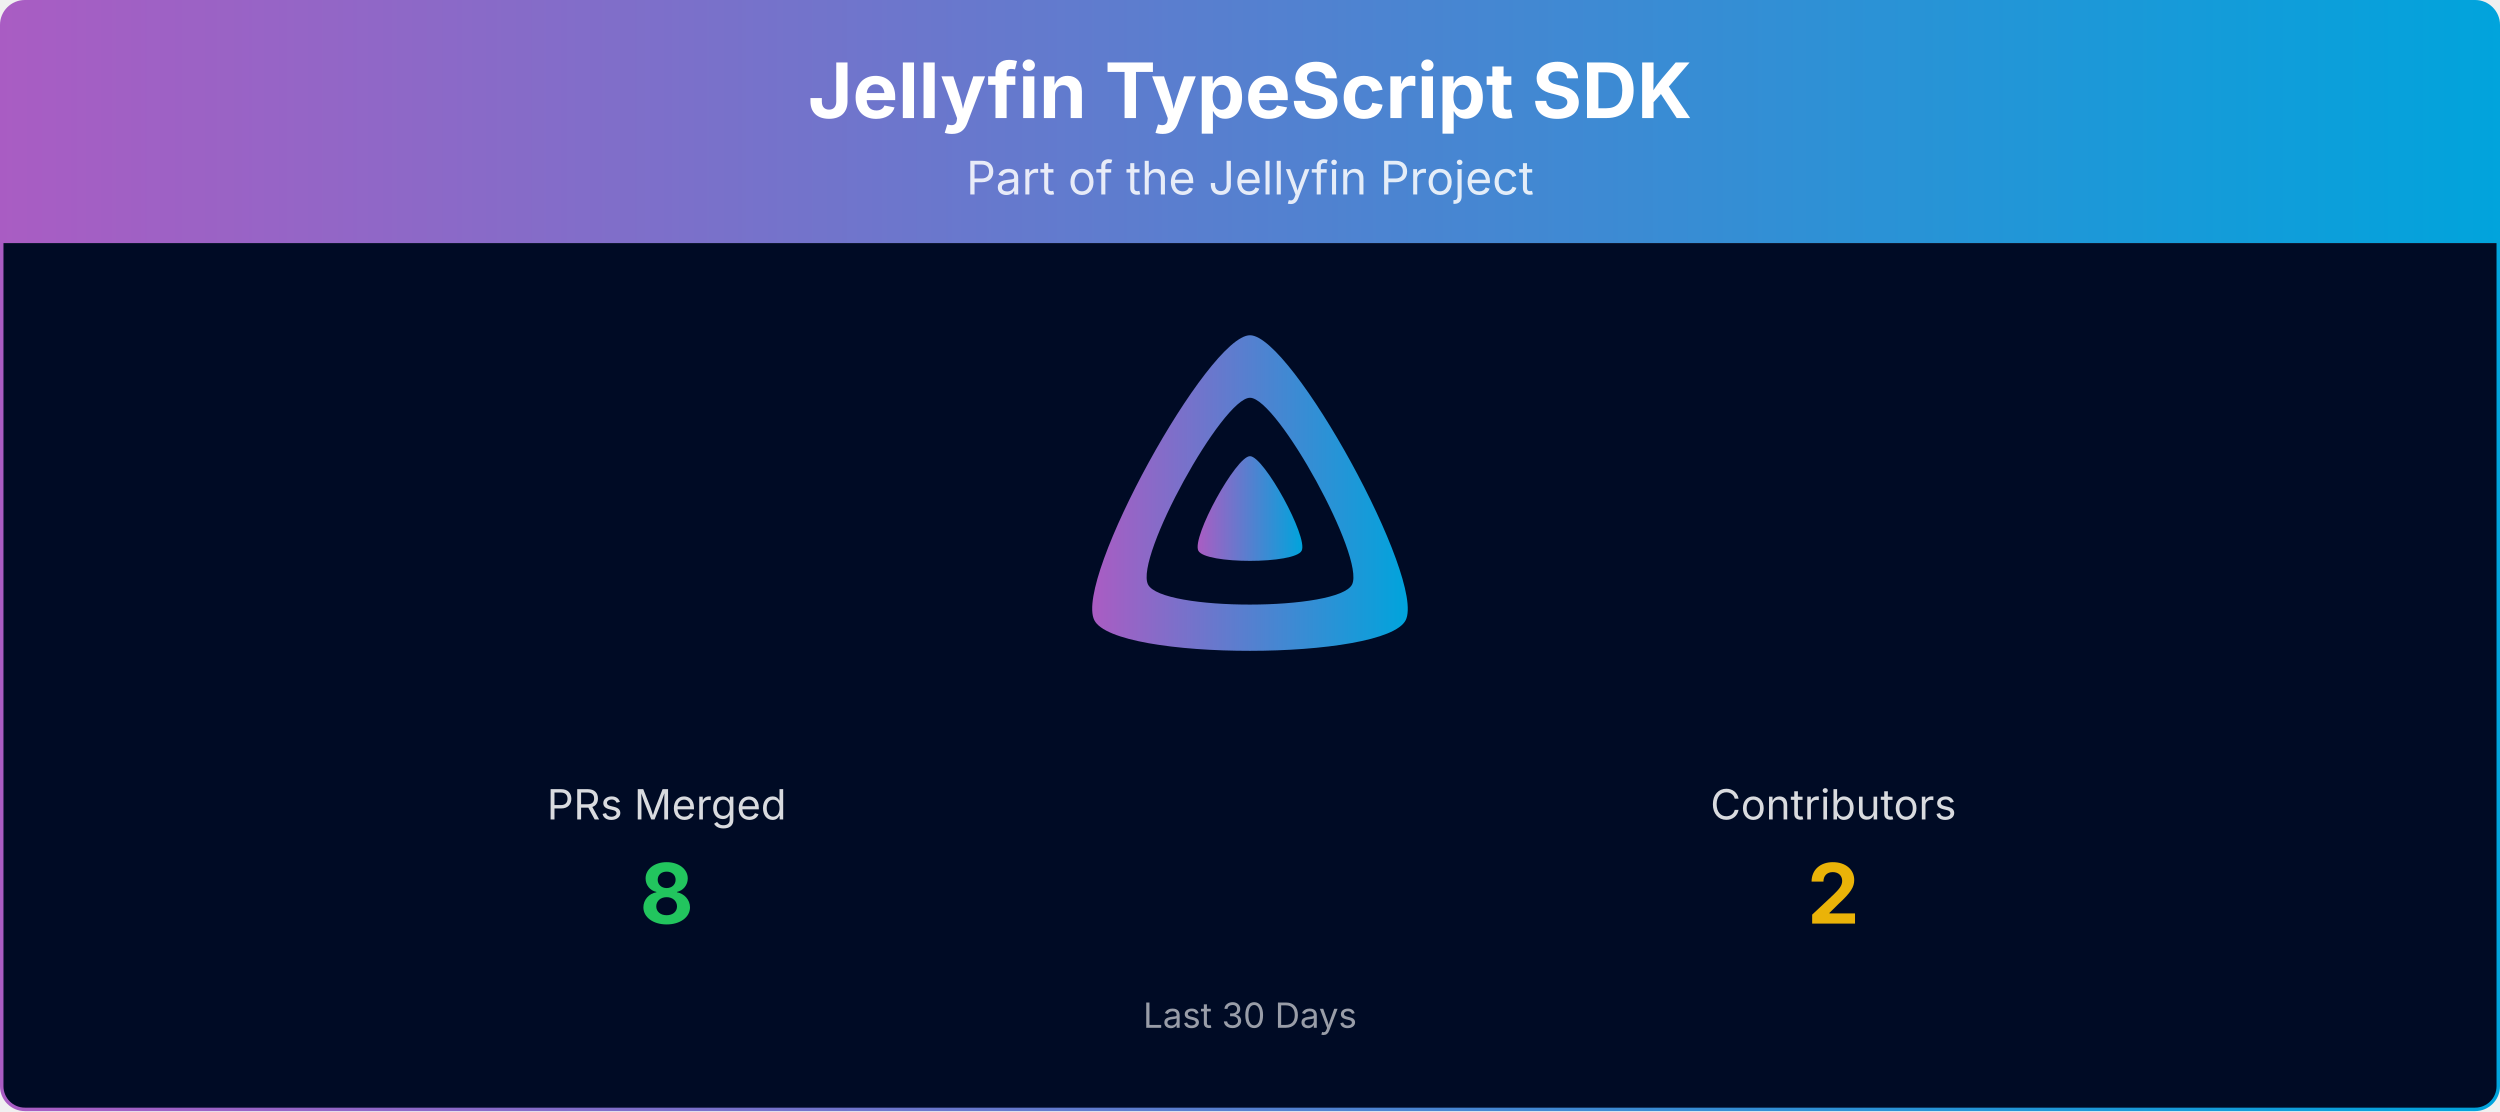
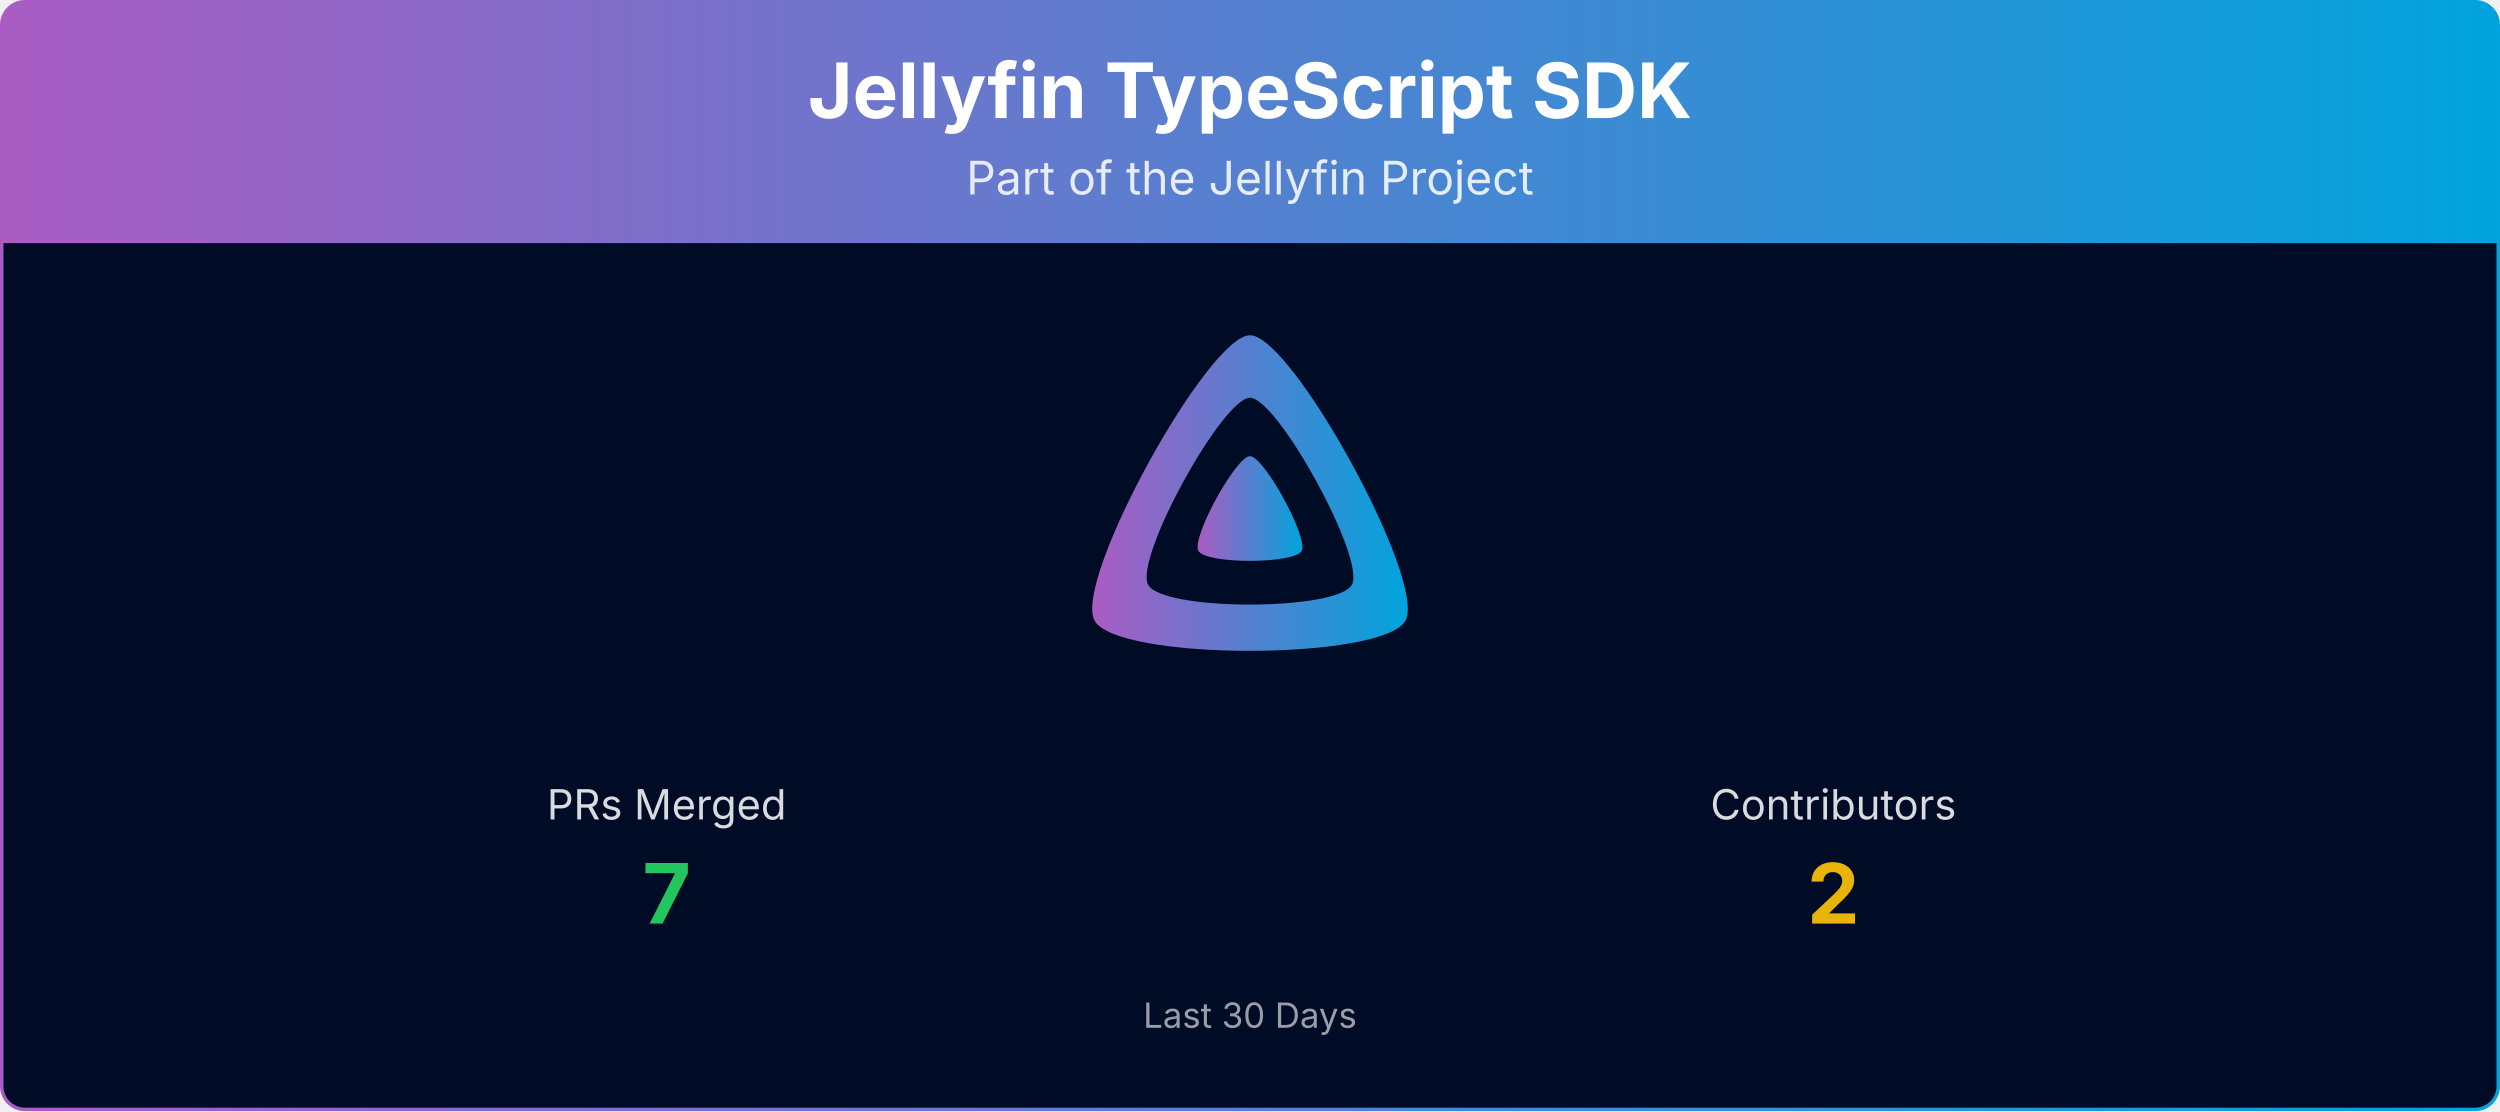
<svg xmlns="http://www.w3.org/2000/svg" viewBox="0 0 1080 480" width="100%" role="img" aria-label="Jellyfin TypeScript SDK">
  <defs>
    <linearGradient id="banner-jellyfin-sdk-typescript-grad" x1="0" y1="0" x2="1" y2="0">
      <stop offset="0%" stop-color="#AA5CC3" />
      <stop offset="100%" stop-color="#00A4DC" />
    </linearGradient>
    <clipPath id="banner-jellyfin-sdk-typescript-grad-clip">
      <rect x="0.75" y="0.75" width="1078.5" height="478.5" rx="10" ry="10" />
    </clipPath>
  </defs>
  <g clip-path="url(#banner-jellyfin-sdk-typescript-grad-clip)">
    <path d="M0.75,10.75 A10.0,10.0 0 0 1 10.75,0.75 L1069.25,0.75 A10.0,10.0 0 0 1 1079.25,10.75 L1079.25,105.00 L0.75,105.00 Z" fill="url(#banner-jellyfin-sdk-typescript-grad)" />
    <text x="540.0" y="51" text-anchor="middle" font-size="33" font-weight="700" font-family="Plus Jakarta Sans, system-ui, -apple-system, Segoe UI, sans-serif" fill="#ffffff">Jellyfin TypeScript SDK</text>
    <text x="540.0" y="84" text-anchor="middle" font-size="20" font-family="Plus Jakarta Sans, system-ui, -apple-system, Segoe UI, sans-serif" fill="#ffffff" opacity="0.85">Part of the Jellyfin Project</text>
    <rect x="0.75" y="105" width="1078.5" height="374.25" fill="#000b25" />
    <g transform="translate(465.00,138.00) scale(0.29297)">
      <path fill="url(#banner-jellyfin-sdk-typescript-grad)" fill-rule="evenodd" d="M256,23.3c-61.6,0-259.8,359.4-229.6,420.1s429.3,60,459.2,0S317.6,23.3,256,23.3zM406.5,390.8c-19.6,39.3-281.1,39.8-300.9,0s110.1-275.3,150.4-275.3S426.1,351.4,406.5,390.8z" />
      <path fill="url(#banner-jellyfin-sdk-typescript-grad)" d="M256,201.6c-20.4,0-86.2,119.3-76.2,139.4s142.5,19.9,152.4,0S276.5,201.6,256,201.6z" />
    </g>
    <text x="288.0" y="354.0" text-anchor="middle" font-size="18" font-family="Plus Jakarta Sans, system-ui, -apple-system, Segoe UI, sans-serif" fill="#ffffff" opacity="0.85">PRs Merged</text>
-     <text x="288.0" y="399.0" text-anchor="middle" font-size="36" font-weight="700" font-family="Plus Jakarta Sans, system-ui, -apple-system, Segoe UI, sans-serif" fill="#22c55e">8</text>
+     <text x="288.0" y="399.0" text-anchor="middle" font-size="36" font-weight="700" font-family="Plus Jakarta Sans, system-ui, -apple-system, Segoe UI, sans-serif" fill="#22c55e">7</text>
    <text x="792.0" y="354.0" text-anchor="middle" font-size="18" font-family="Plus Jakarta Sans, system-ui, -apple-system, Segoe UI, sans-serif" fill="#ffffff" opacity="0.85">Contributors</text>
    <text x="792.0" y="399.0" text-anchor="middle" font-size="36" font-weight="700" font-family="Plus Jakarta Sans, system-ui, -apple-system, Segoe UI, sans-serif" fill="#eab308">2</text>
    <text x="540.0" y="444.0" text-anchor="middle" font-size="15" font-family="Plus Jakarta Sans, system-ui, -apple-system, Segoe UI, sans-serif" fill="#ffffff" opacity="0.6">Last 30 Days</text>
  </g>
  <rect x="0.75" y="0.75" width="1078.5" height="478.5" rx="10" ry="10" fill="none" stroke="url(#banner-jellyfin-sdk-typescript-grad)" stroke-width="1.5" />
</svg>
